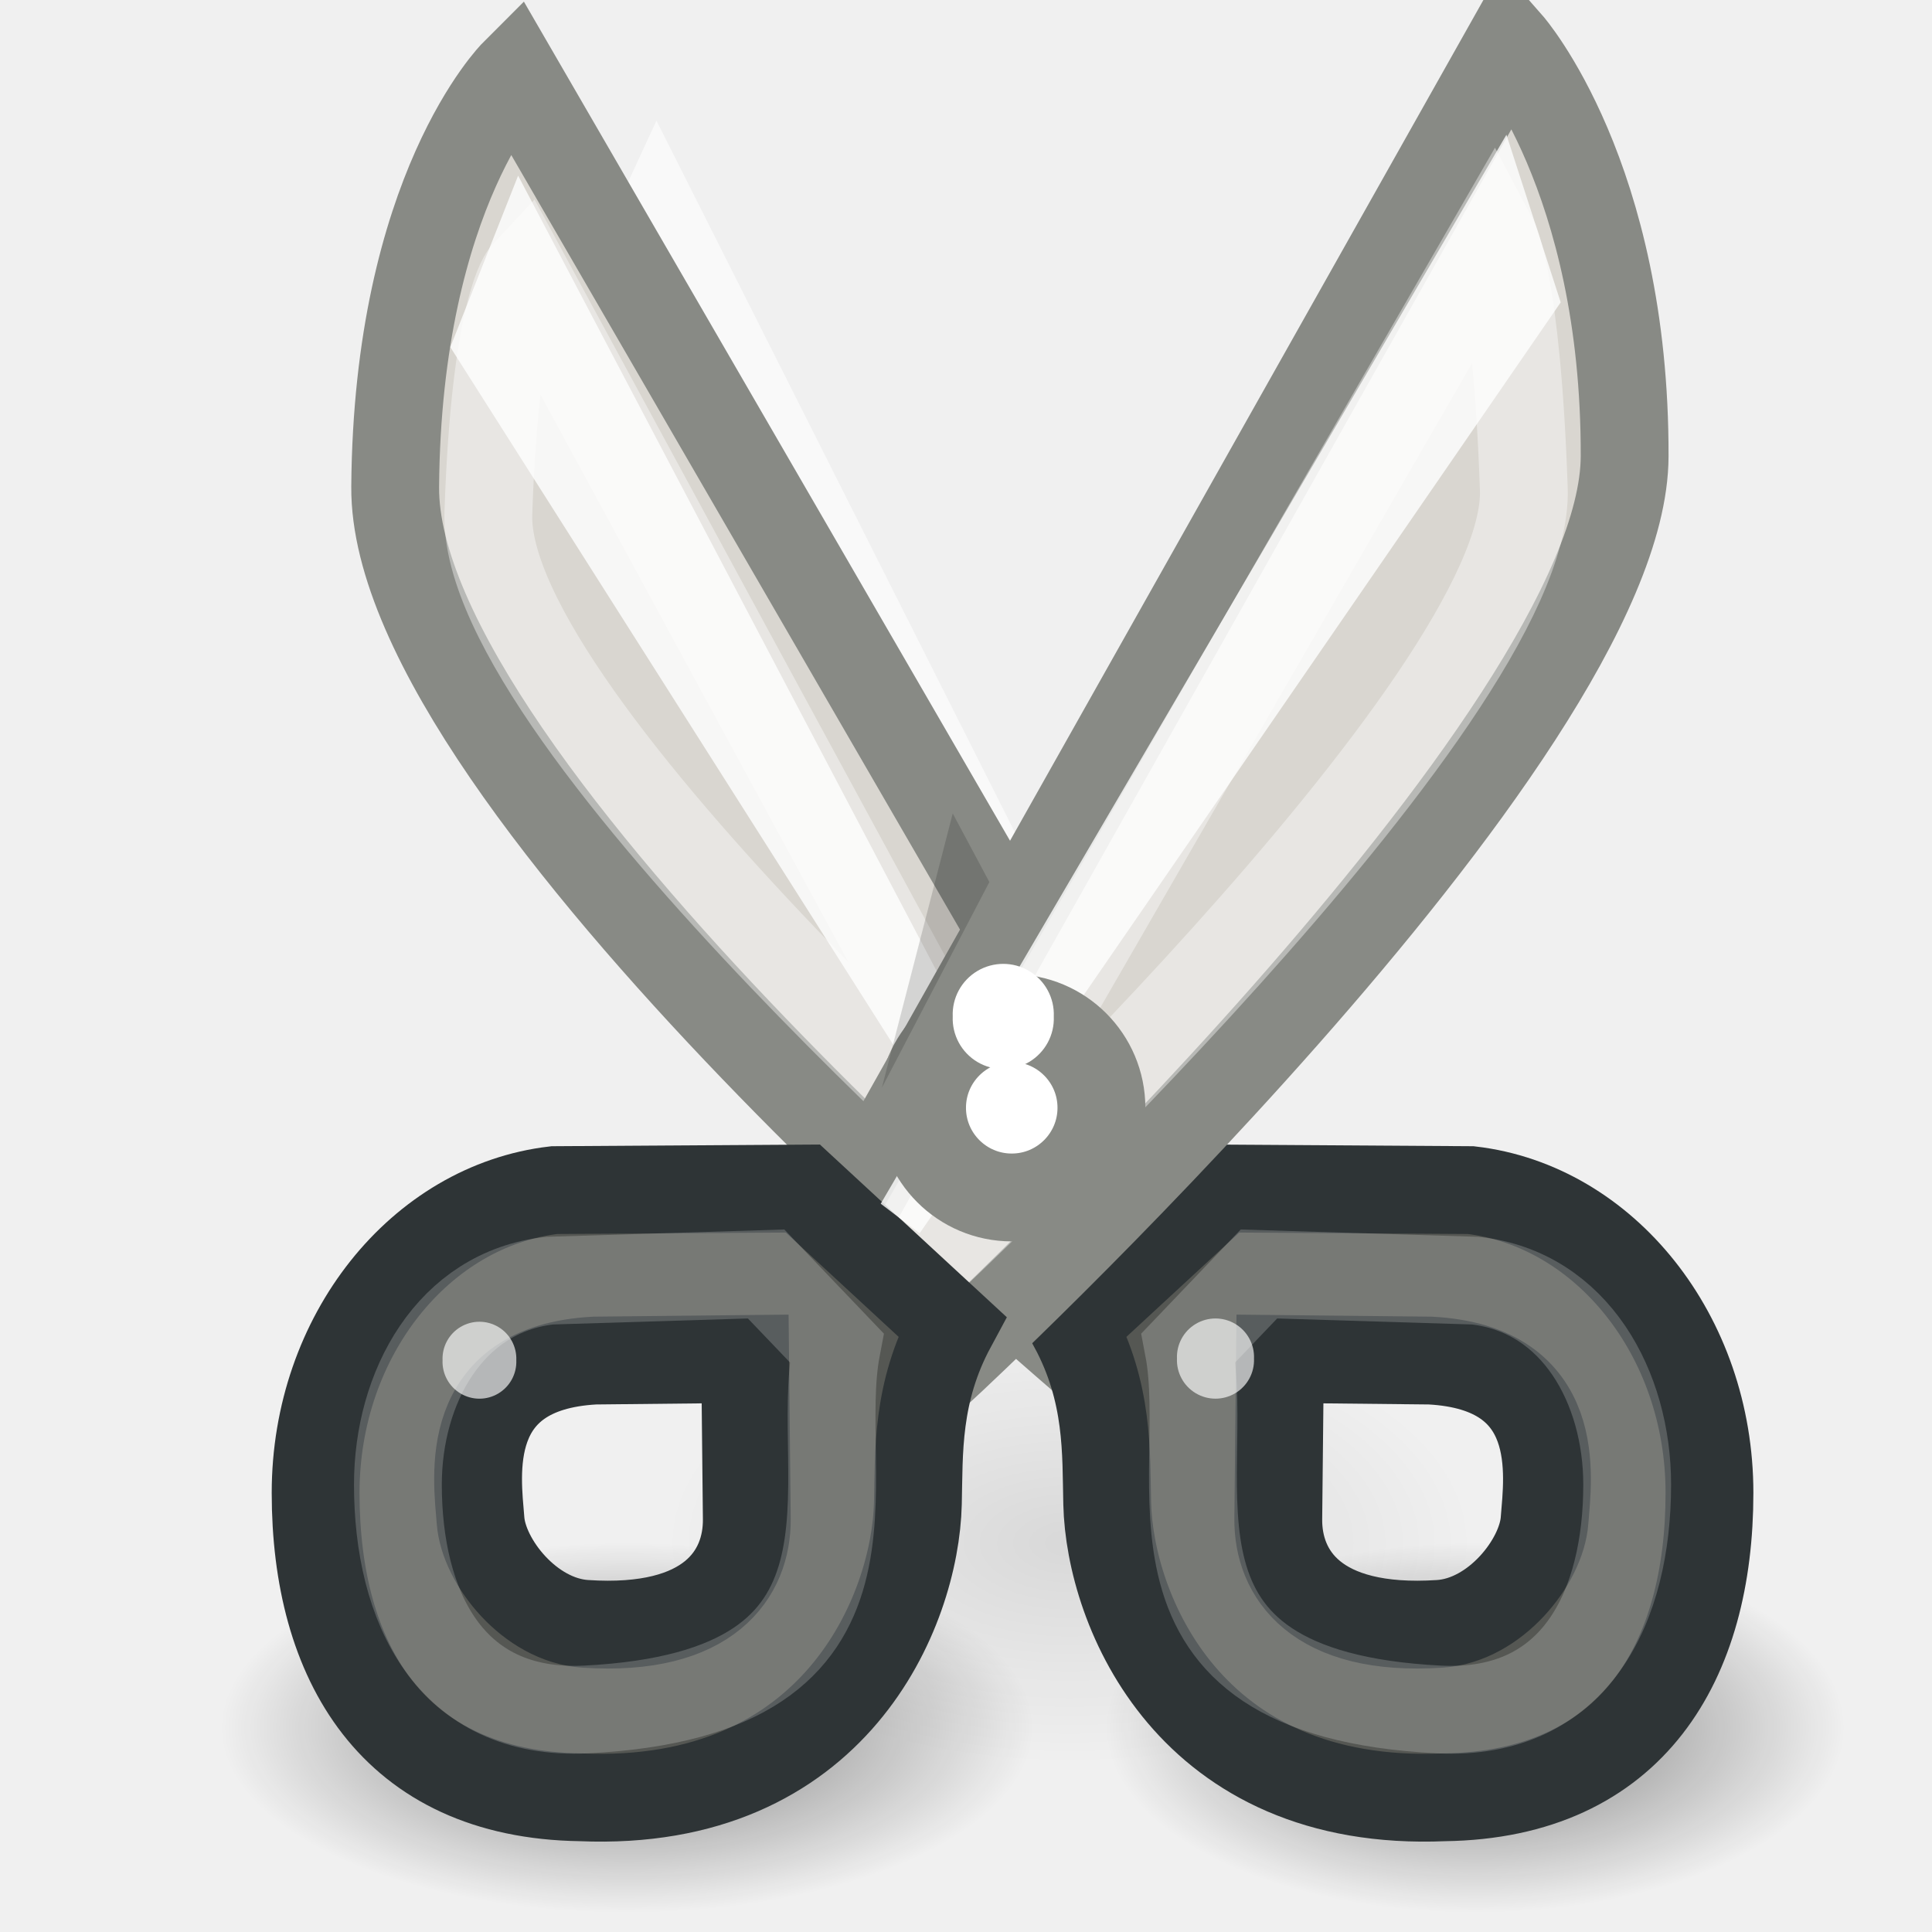
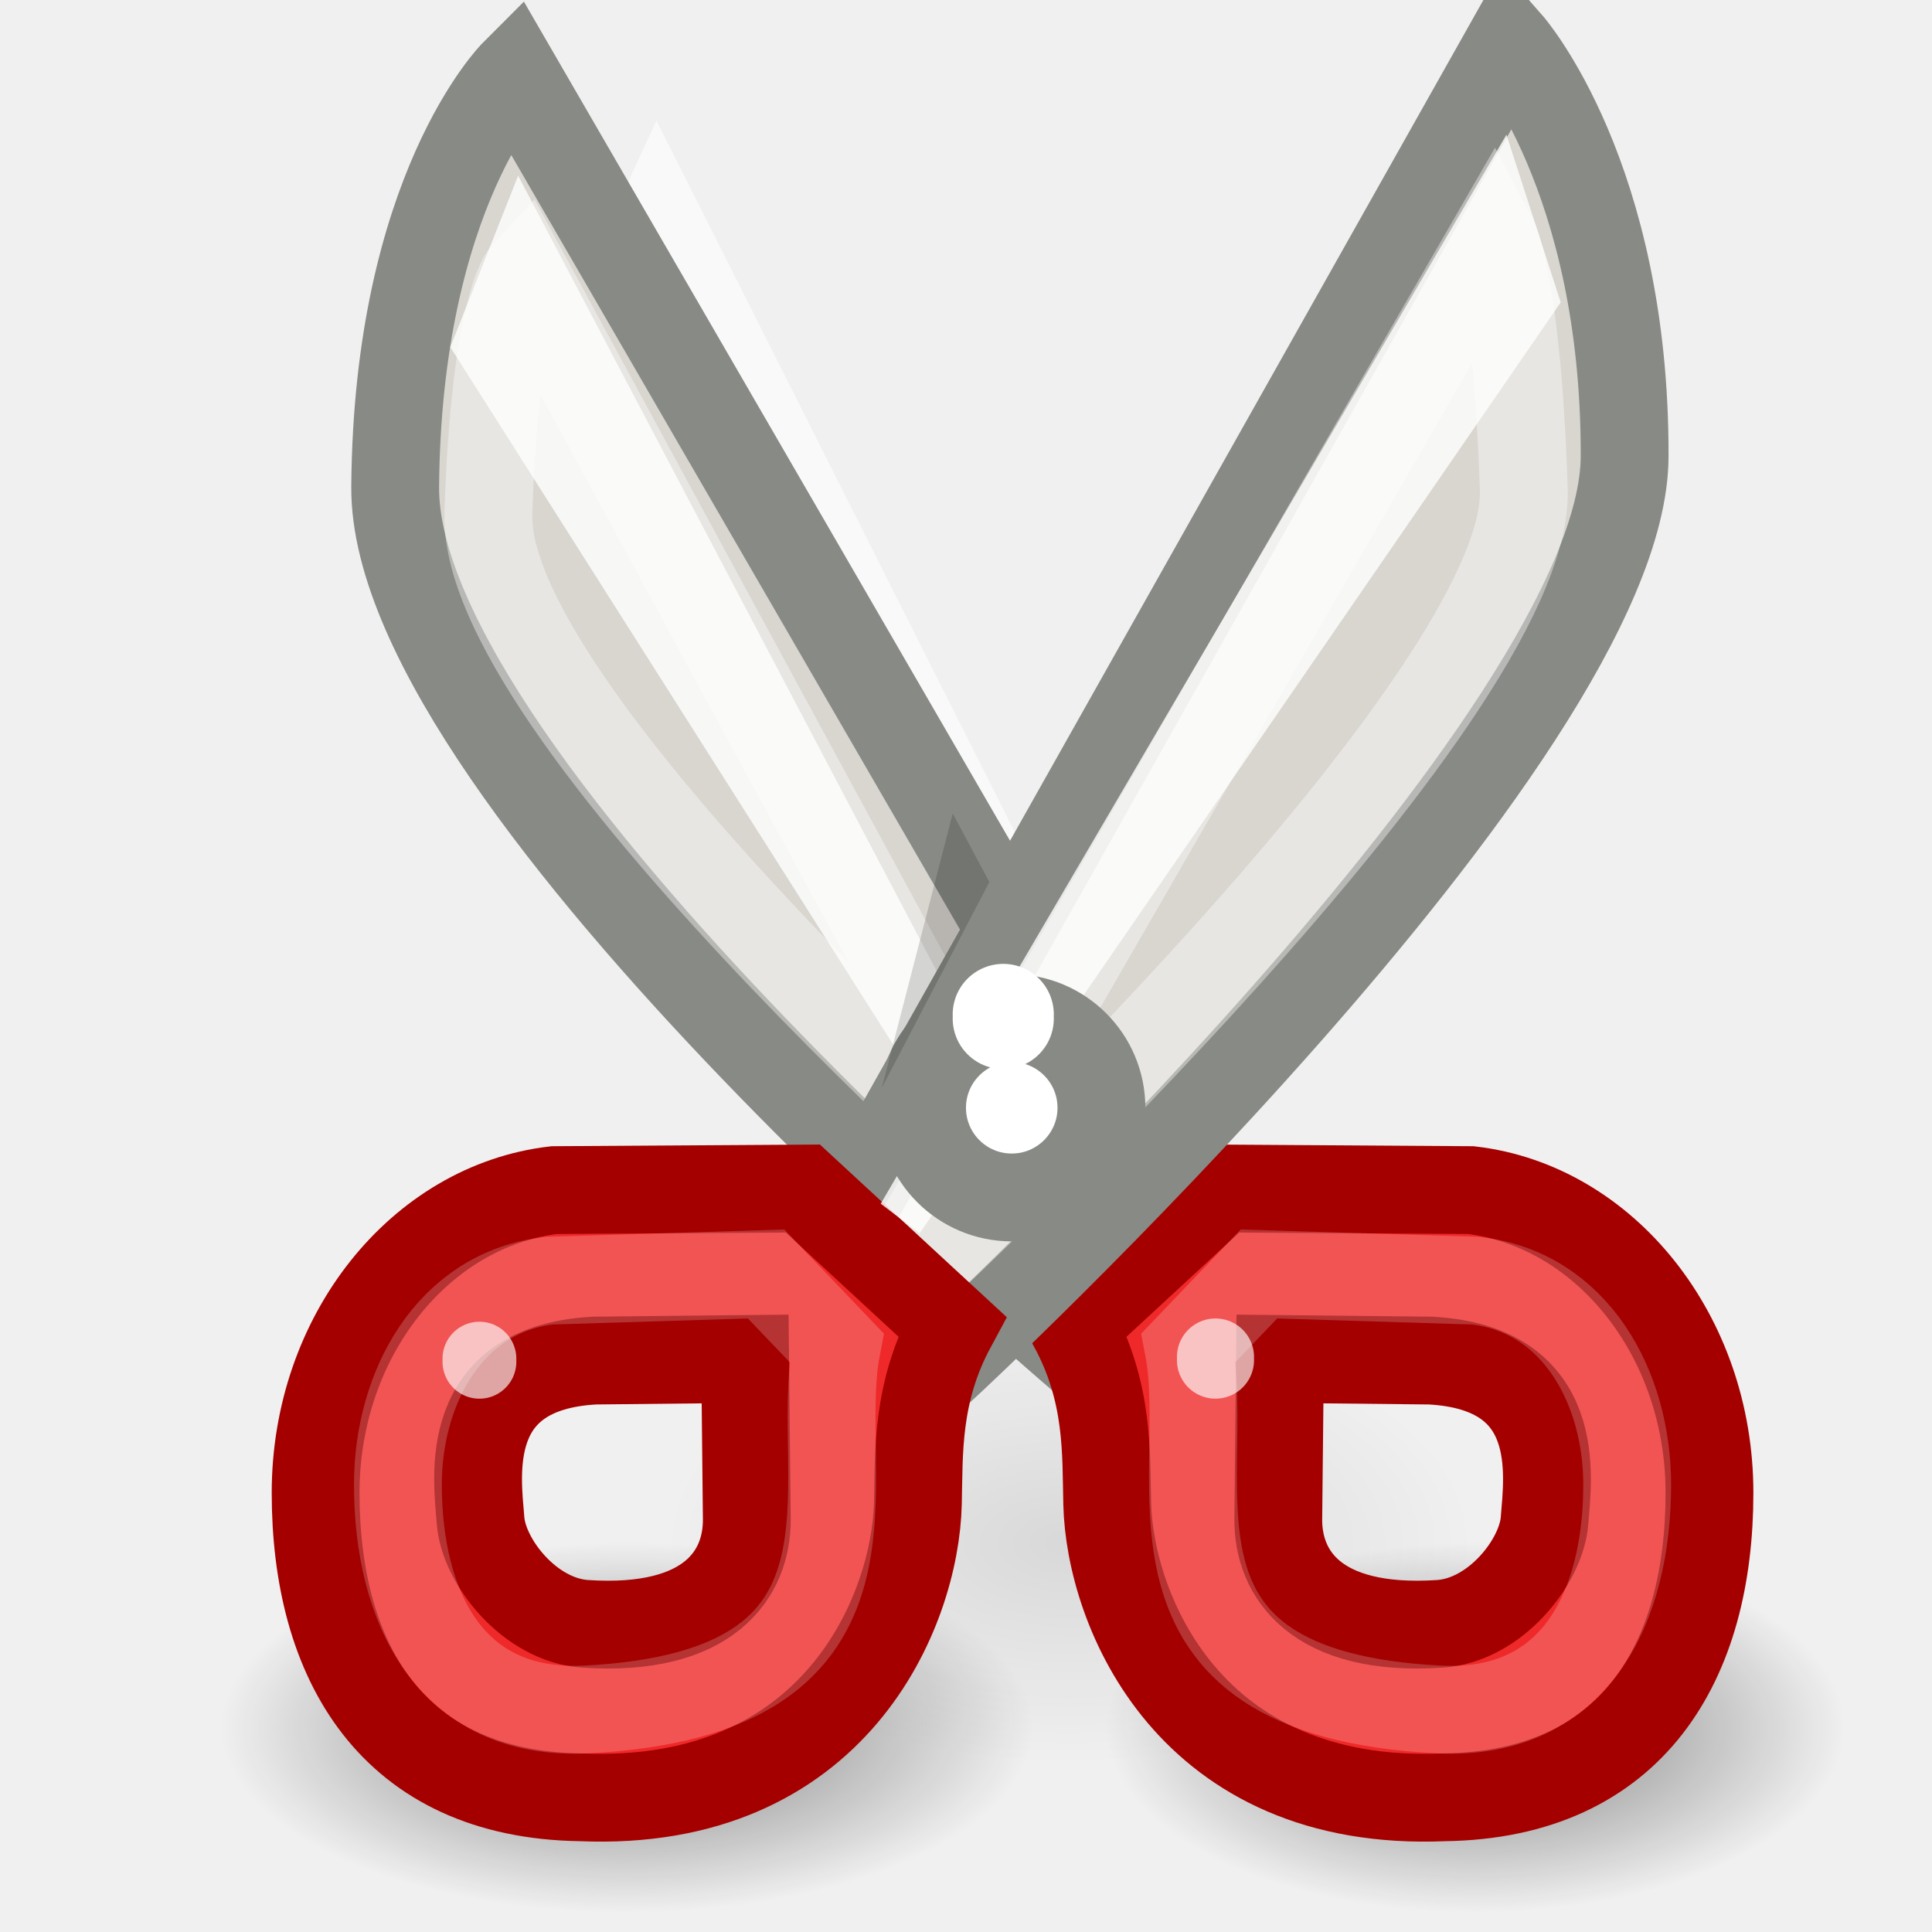
<svg xmlns="http://www.w3.org/2000/svg" xmlns:xlink="http://www.w3.org/1999/xlink" width="22" height="22" id="svg4289" version="1.0">
  <defs id="defs4291">
    <linearGradient id="linearGradient4896">
      <stop style="stop-color:black;stop-opacity:1;" offset="0" id="stop4898" />
      <stop style="stop-color:black;stop-opacity:0;" offset="1" id="stop4900" />
    </linearGradient>
    <radialGradient xlink:href="#linearGradient4896" id="radialGradient4902" cx="10.734" cy="26.922" fx="10.734" fy="26.922" r="5.391" gradientTransform="matrix(1,0,0,0.344928,0,17.63578)" gradientUnits="userSpaceOnUse" />
    <radialGradient xlink:href="#linearGradient4896" id="radialGradient4904" cx="10.734" cy="26.922" fx="10.734" fy="26.922" r="5.391" gradientTransform="matrix(1,0,0,0.344928,0,17.63578)" gradientUnits="userSpaceOnUse" />
    <radialGradient xlink:href="#linearGradient4896" id="radialGradient4908" gradientUnits="userSpaceOnUse" gradientTransform="matrix(1,0,0,0.344928,0,17.63578)" cx="10.734" cy="26.922" fx="10.734" fy="26.922" r="5.391" />
  </defs>
  <g id="layer1">
    <path id="path10844" d="M 6.97,2.468 L 13.807,13.945 L 7.475,1.374 L 6.97,2.468 z" style="opacity:0.6;fill:#ffffff;fill-opacity:1;fill-rule:evenodd;stroke:none;stroke-width:1px;stroke-linecap:butt;stroke-linejoin:miter;stroke-opacity:1" />
    <path style="opacity:0.1;color:#000000;fill:url(#radialGradient4908);fill-opacity:1;fill-rule:nonzero;stroke:none;stroke-width:1;stroke-linecap:round;stroke-linejoin:round;marker:none;marker-start:none;marker-mid:none;marker-end:none;stroke-miterlimit:4;stroke-dasharray:none;stroke-dashoffset:1.4;stroke-opacity:0.471;visibility:visible;display:inline;overflow:visible" id="path4906" d="M 16.125,26.922 A 5.391,1.859 0 1 1 5.344,26.922 A 5.391,1.859 0 1 1 16.125,26.922 z" transform="matrix(0.8570694,0,0,1.35719,2.979624,-18.96665)" />
    <path style="fill:#d9d6d0;fill-opacity:1;fill-rule:evenodd;stroke:#888a85;stroke-width:1px;stroke-linecap:butt;stroke-linejoin:miter;stroke-opacity:1" d="M 5.859,0.832 C 5.859,0.832 4.526,2.164 4.5,5.543 C 4.474,8.951 12.684,15.774 12.684,15.774 L 13.964,14.822 L 5.859,0.832 z" id="path10784" />
    <path style="opacity:0.4;fill:none;fill-opacity:1;fill-rule:evenodd;stroke:#ffffff;stroke-width:1px;stroke-linecap:butt;stroke-linejoin:miter;stroke-opacity:1" d="M 5.978,3.119 C 5.978,3.119 5.64,3.48 5.561,5.846 C 5.482,8.233 12.32,14.164 12.32,14.164 L 11.97,14.162 L 5.978,3.119 z" id="path10848" />
    <path id="path12233" d="M 5.128,3.953 L 12.084,14.908 L 12.514,14.571 L 5.9,2 L 5.128,3.953 z" style="opacity:0.8;fill:#ffffff;fill-opacity:1;fill-rule:evenodd;stroke:none;stroke-width:1px;stroke-linecap:butt;stroke-linejoin:miter;stroke-opacity:1" />
    <path style="opacity:0.5;color:#000000;fill:url(#radialGradient4902);fill-opacity:1;fill-rule:nonzero;stroke:none;stroke-width:1;stroke-linecap:round;stroke-linejoin:round;marker:none;marker-start:none;marker-mid:none;marker-end:none;stroke-miterlimit:4;stroke-dasharray:none;stroke-dashoffset:1.4;stroke-opacity:0.471;visibility:visible;display:inline;overflow:visible" id="path3122" d="M 16.125,26.922 A 5.391,1.859 0 1 1 5.344,26.922 A 5.391,1.859 0 1 1 16.125,26.922 z" transform="matrix(0.8570694,0,0,1.130991,-2.060525,-10.77403)" />
    <path style="opacity:0.5;color:#000000;fill:url(#radialGradient4904);fill-opacity:1;fill-rule:nonzero;stroke:none;stroke-width:1;stroke-linecap:round;stroke-linejoin:round;marker:none;marker-start:none;marker-mid:none;marker-end:none;stroke-miterlimit:4;stroke-dasharray:none;stroke-dashoffset:1.4;stroke-opacity:0.471;visibility:visible;display:inline;overflow:visible" id="path4009" d="M 16.125,26.922 A 5.391,1.859 0 1 1 5.344,26.922 A 5.391,1.859 0 1 1 16.125,26.922 z" transform="matrix(0.7791545,0,0,1.130991,8.436134,-10.77403)" />
-     <path style="fill:#555753;fill-opacity:1;stroke:#2e3436;stroke-width:1;stroke-linecap:round;stroke-linejoin:miter;stroke-miterlimit:4;stroke-dasharray:none;stroke-opacity:1" d="M 16.446,20.466 C 18.599,20.435 19.466,18.913 19.466,17 C 19.466,15.206 18.27,13.73 16.748,13.552 L 13.917,13.534 L 12.219,15.104 C 12.627,15.861 12.594,16.539 12.608,17.121 C 12.637,18.337 13.545,20.59 16.446,20.466 z M 16.395,18.491 C 14.979,18.585 14.55,17.919 14.556,17.296 L 14.575,15.475 L 16.288,15.493 C 17.814,15.575 17.626,16.816 17.588,17.314 C 17.553,17.782 17.027,18.45 16.395,18.491 z" id="path10822" />
+     <path style="fill:#ef2929;fill-opacity:1;stroke:#a40000;stroke-width:1;stroke-linecap:round;stroke-linejoin:miter;stroke-miterlimit:4;stroke-dasharray:none;stroke-opacity:1" d="M 16.446,20.466 C 18.599,20.435 19.466,18.913 19.466,17 C 19.466,15.206 18.27,13.73 16.748,13.552 L 13.917,13.534 L 12.219,15.104 C 12.627,15.861 12.594,16.539 12.608,17.121 C 12.637,18.337 13.545,20.59 16.446,20.466 z M 16.395,18.491 C 14.979,18.585 14.55,17.919 14.556,17.296 L 14.575,15.475 L 16.288,15.493 C 17.814,15.575 17.626,16.816 17.588,17.314 C 17.553,17.782 17.027,18.45 16.395,18.491 z" id="path10822" />
    <path style="fill:#d9d6d0;fill-opacity:1;fill-rule:evenodd;stroke:#888a85;stroke-width:1px;stroke-linecap:butt;stroke-linejoin:miter;stroke-opacity:1" d="M 17.184,0.5 C 17.184,0.5 18.508,2.008 18.5,5.196 C 18.492,8.384 10.771,15.543 10.771,15.543 L 9.332,14.446 L 17.184,0.5 z" id="path10786" />
    <path style="opacity:0.4;fill:none;fill-opacity:1;fill-rule:evenodd;stroke:#ffffff;stroke-width:1px;stroke-linecap:butt;stroke-linejoin:miter;stroke-opacity:1" d="M 17.007,2.711 C 17.007,2.711 17.271,3.205 17.352,5.571 C 17.433,7.958 10.508,14.419 10.508,14.419 L 10.356,14.24 L 17.007,2.711 z" id="path10846" />
-     <path id="path5141" d="M 6.614,20.466 C 4.461,20.435 3.594,18.913 3.594,17 C 3.594,15.206 4.79,13.73 6.312,13.552 L 9.142,13.534 L 10.841,15.104 C 10.433,15.861 10.466,16.539 10.452,17.121 C 10.423,18.337 9.515,20.59 6.614,20.466 z M 6.665,18.491 C 8.081,18.585 8.51,17.919 8.504,17.296 L 8.485,15.475 L 6.772,15.493 C 5.246,15.575 5.433,16.816 5.472,17.314 C 5.507,17.782 6.033,18.45 6.665,18.491 z" style="fill:#555753;fill-opacity:1;stroke:#2e3436;stroke-width:1;stroke-linecap:round;stroke-linejoin:miter;stroke-miterlimit:4;stroke-dasharray:none;stroke-opacity:1" />
+     <path id="path5141" d="M 6.614,20.466 C 4.461,20.435 3.594,18.913 3.594,17 C 3.594,15.206 4.79,13.73 6.312,13.552 L 9.142,13.534 L 10.841,15.104 C 10.433,15.861 10.466,16.539 10.452,17.121 C 10.423,18.337 9.515,20.59 6.614,20.466 z M 6.665,18.491 C 8.081,18.585 8.51,17.919 8.504,17.296 L 8.485,15.475 L 6.772,15.493 C 5.246,15.575 5.433,16.816 5.472,17.314 C 5.507,17.782 6.033,18.45 6.665,18.491 z" style="fill:#ef2929;fill-opacity:1;stroke:#a40000;stroke-width:1;stroke-linecap:round;stroke-linejoin:miter;stroke-miterlimit:4;stroke-dasharray:none;stroke-opacity:1" />
    <path id="path10842" d="M 17.772,3.443 L 10.472,14.044 L 10.029,13.707 L 17.154,1.534 L 17.772,3.443 z" style="opacity:0.8;fill:#ffffff;fill-opacity:1;fill-rule:evenodd;stroke:none;stroke-width:1px;stroke-linecap:butt;stroke-linejoin:miter;stroke-opacity:1" />
    <path id="path5143" d="M 6.675,19.466 C 5.111,19.545 4.531,18.282 4.531,16.905 C 4.531,15.802 5.119,14.711 6.259,14.583 L 8.724,14.507 L 9.526,15.346 C 9.238,16.85 10.34,19.281 6.675,19.466 z" style="opacity:0.2;fill:none;fill-opacity:1;stroke:#ffffff;stroke-width:1;stroke-linecap:round;stroke-linejoin:miter;stroke-miterlimit:4;stroke-dasharray:none;stroke-opacity:1" />
    <path style="opacity:0.2;fill:none;fill-opacity:1;stroke:#ffffff;stroke-width:1;stroke-linecap:round;stroke-linejoin:miter;stroke-miterlimit:4;stroke-dasharray:none;stroke-opacity:1" d="M 16.385,19.466 C 17.949,19.545 18.529,18.282 18.529,16.905 C 18.529,15.802 17.941,14.711 16.8,14.583 L 14.336,14.507 L 13.534,15.346 C 13.822,16.85 12.72,19.281 16.385,19.466 z" id="path12237" />
    <path style="color:#000000;fill:#ffffff;fill-opacity:1;fill-rule:nonzero;stroke:#888a85;stroke-width:1.194;stroke-linecap:butt;stroke-linejoin:miter;marker:none;marker-start:none;marker-mid:none;marker-end:none;stroke-miterlimit:4;stroke-dasharray:none;stroke-dashoffset:0;stroke-opacity:1;visibility:visible;display:inline;overflow:visible" id="path2797" d="M 32.5,22.906 A 1.219,1.219 0 1 1 30.062,22.906 A 1.219,1.219 0 1 1 32.5,22.906 z" transform="matrix(0.8377837,0,0,0.8377837,-14.68587,-6.575819)" />
    <path style="opacity:0.156;color:#000000;fill:#000000;fill-opacity:1;fill-rule:nonzero;stroke:none;stroke-width:1;stroke-linecap:butt;stroke-linejoin:miter;marker:none;marker-start:none;marker-mid:none;marker-end:none;stroke-miterlimit:4;stroke-dasharray:none;stroke-dashoffset:0;stroke-opacity:1;visibility:visible;display:inline;overflow:visible" d="M 10.042,12.386 L 11.266,10.044 L 10.849,9.263 L 10.042,12.386 z" id="path2799" />
    <path style="opacity:0.648;color:#000000;fill:#ffffff;fill-opacity:1;fill-rule:nonzero;stroke:none;stroke-width:1;stroke-linecap:butt;stroke-linejoin:miter;marker:none;marker-start:none;marker-mid:none;marker-end:none;stroke-miterlimit:4;stroke-dasharray:none;stroke-dashoffset:0;stroke-opacity:1;visibility:visible;display:inline;overflow:visible" id="path2801" d="M 38.095,12.357 A 0.597,0.597 0 1 1 36.902,12.357 A 0.597,0.597 0 1 1 38.095,12.357 z" transform="matrix(0.7352489,0,0,-0.7348211,-13.72979,24.55044)" />
    <path transform="matrix(0.7039857,0,0,-0.7049477,-20.93905,24.20005)" d="M 38.095,12.357 A 0.597,0.597 0 1 1 36.902,12.357 A 0.597,0.597 0 1 1 38.095,12.357 z" id="path2803" style="opacity:0.648;color:#000000;fill:#ffffff;fill-opacity:1;fill-rule:nonzero;stroke:none;stroke-width:1;stroke-linecap:butt;stroke-linejoin:miter;marker:none;marker-start:none;marker-mid:none;marker-end:none;stroke-miterlimit:4;stroke-dasharray:none;stroke-dashoffset:0;stroke-opacity:1;visibility:visible;display:inline;overflow:visible" />
    <path transform="matrix(0.9645775,0,0,0.9640164,-24.74594,-0.3375825)" d="M 38.095,12.357 A 0.597,0.597 0 1 1 36.902,12.357 A 0.597,0.597 0 1 1 38.095,12.357 z" id="path2805" style="color:#000000;fill:#ffffff;fill-opacity:1;fill-rule:nonzero;stroke:none;stroke-width:1;stroke-linecap:butt;stroke-linejoin:miter;marker:none;marker-start:none;marker-mid:none;marker-end:none;stroke-miterlimit:4;stroke-dasharray:none;stroke-dashoffset:0;stroke-opacity:1;visibility:visible;display:inline;overflow:visible" />
  </g>
</svg>
